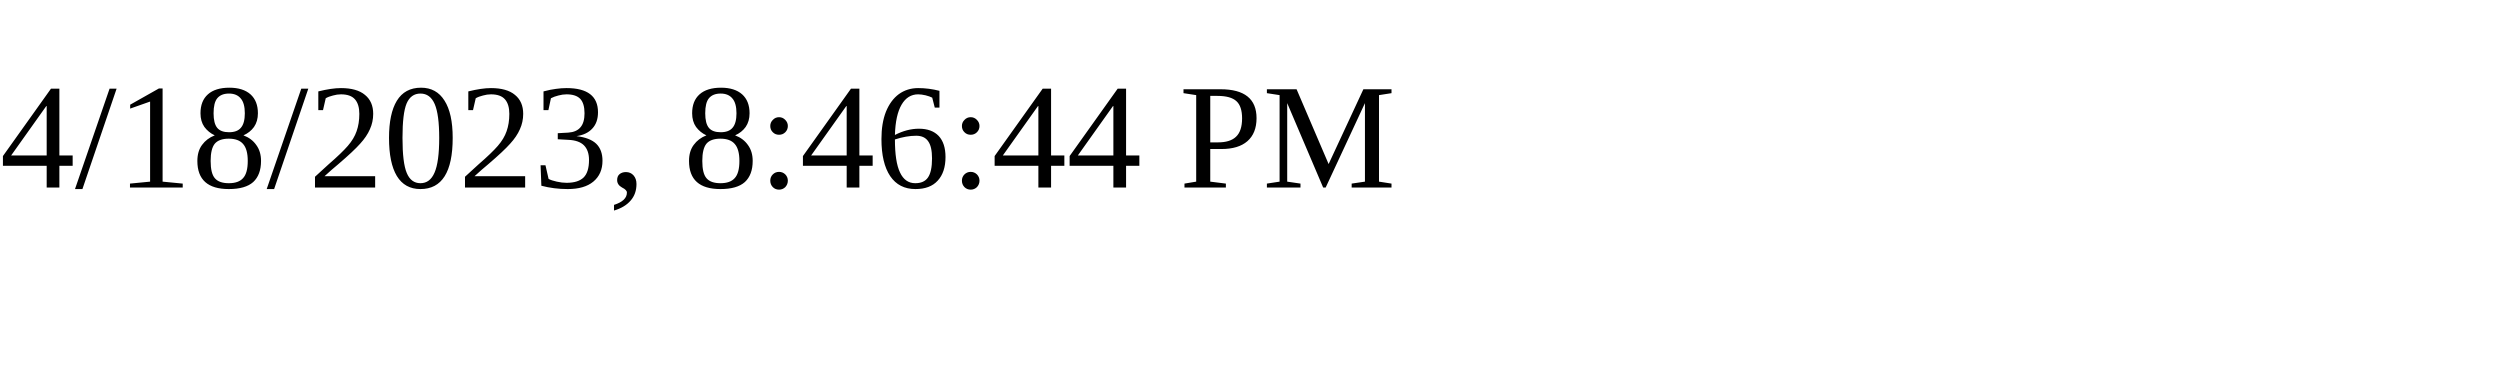
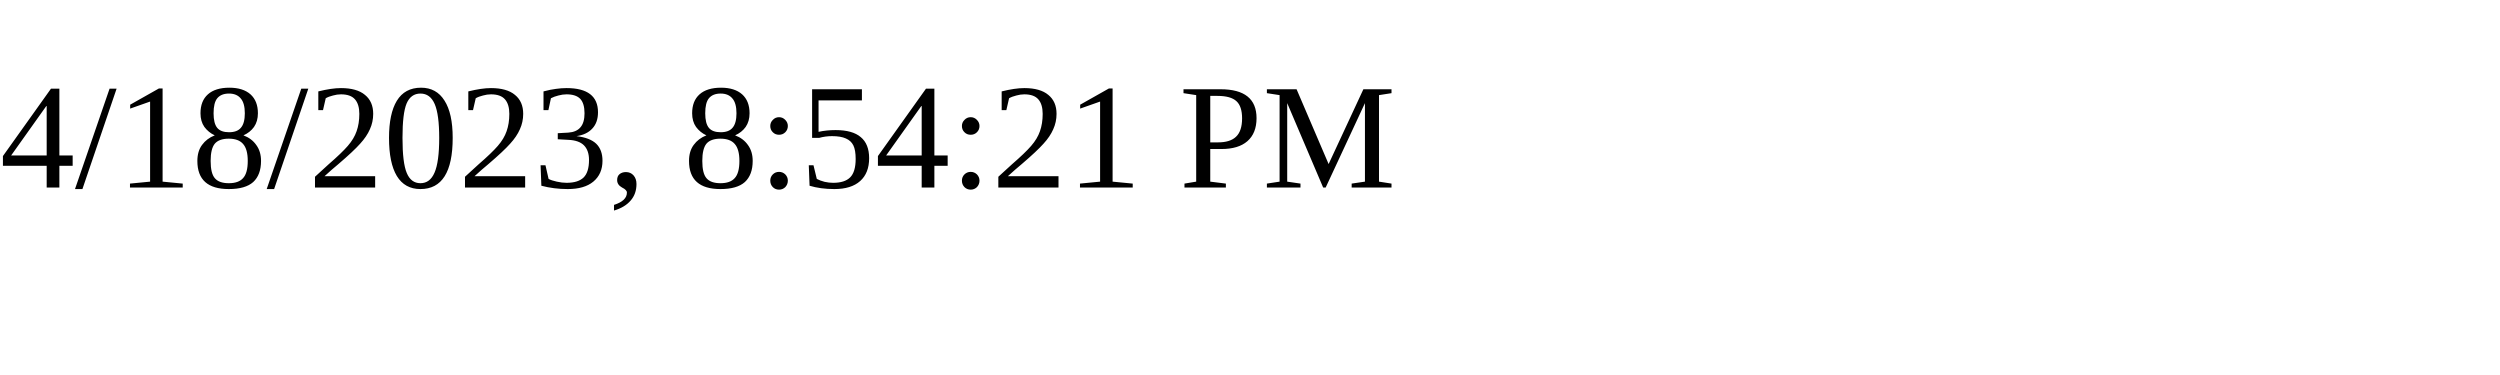
<svg xmlns="http://www.w3.org/2000/svg" height="30" width="200">
-   <text x="0" y="15">4/18/2023, 8:46:44 PM</text>
+   <text x="0" y="15">4/18/2023, 8:54:21 PM</text>
</svg>
